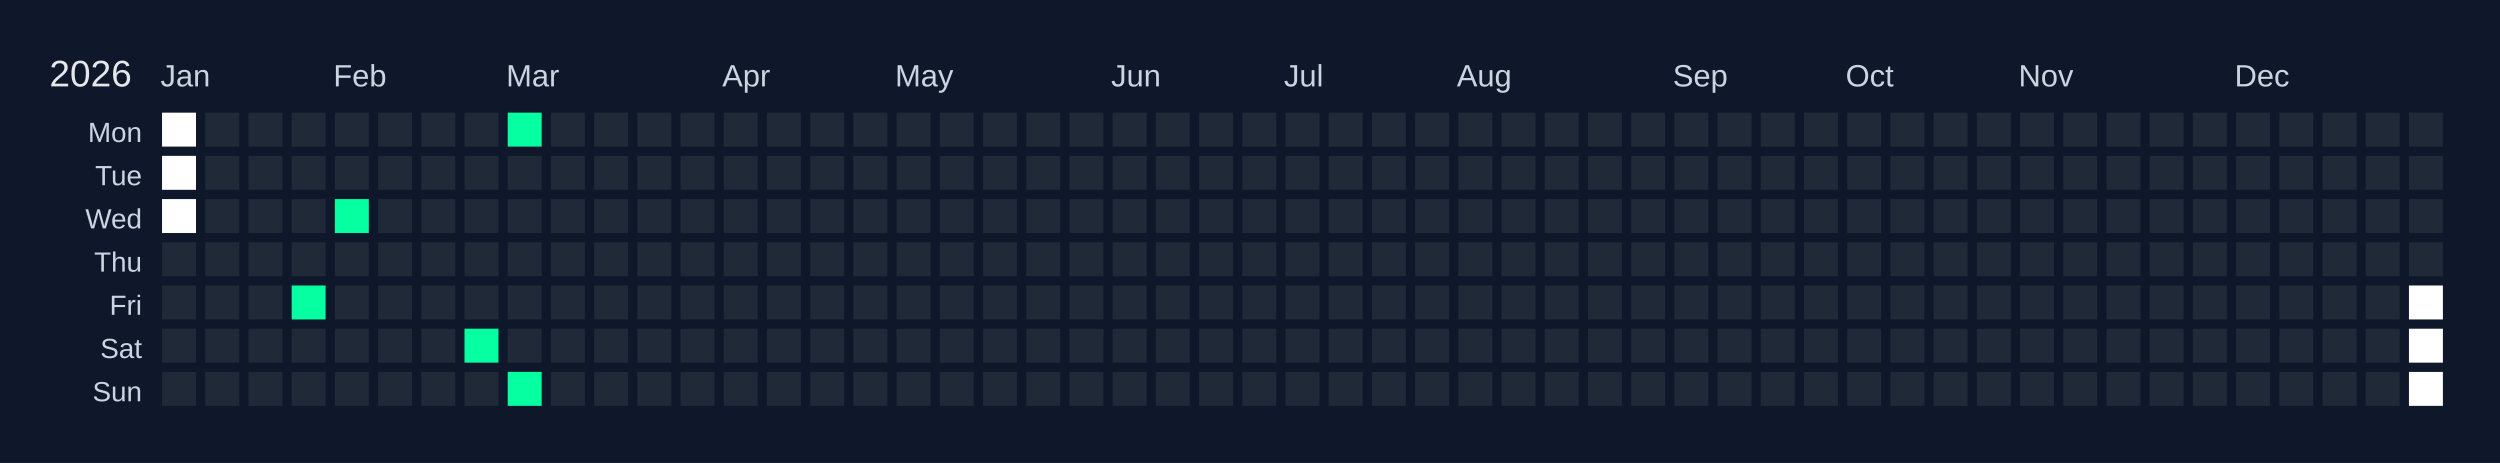
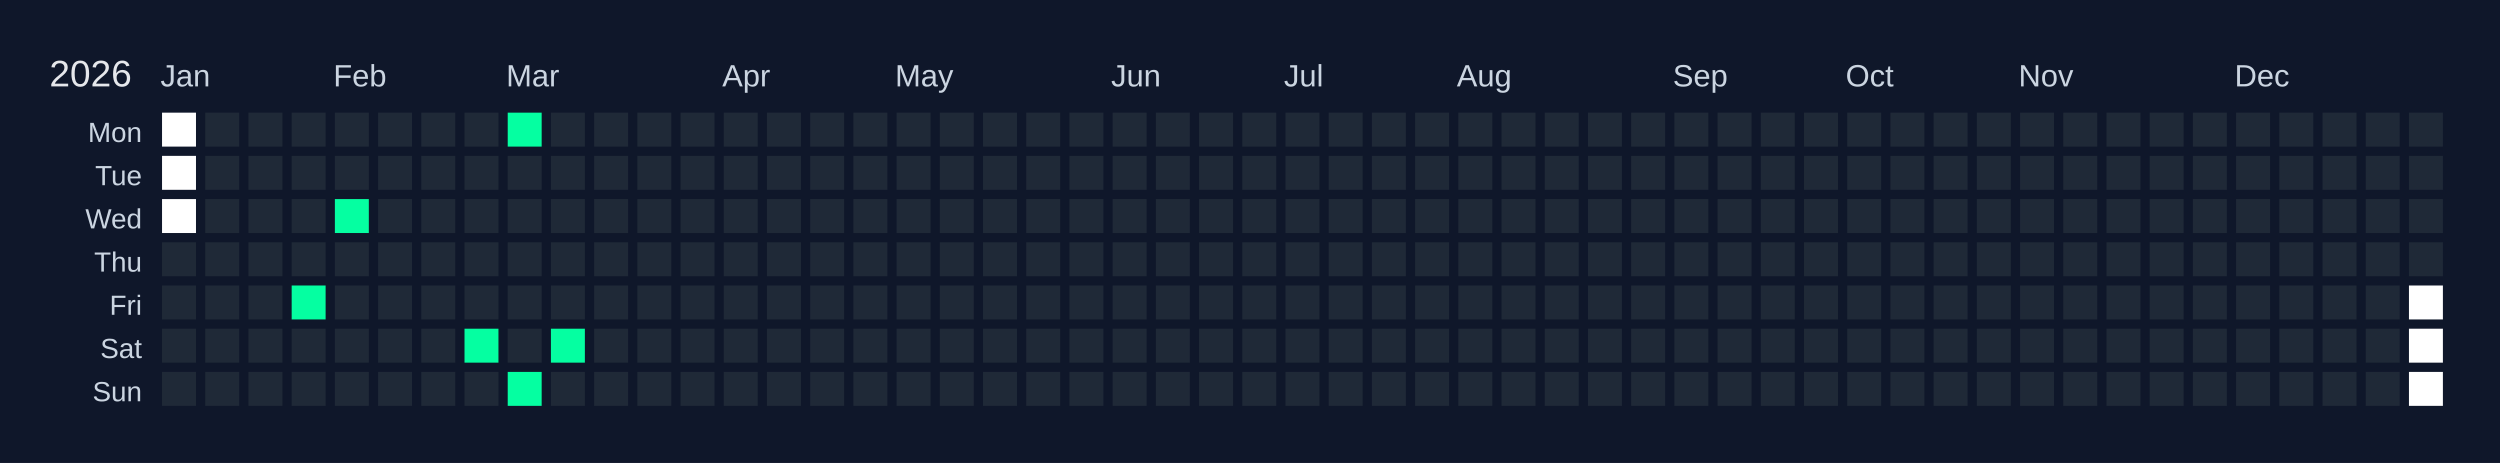
<svg xmlns="http://www.w3.org/2000/svg" width="810" height="150" viewBox="0 0 810 150">
  <rect width="810" height="150" fill="#0f172a" />
  <text x="16" y="28" font-size="12" fill="#e5e7eb" font-family="Arial, sans-serif">2026</text>
  <text x="52" y="28" font-size="10" fill="#cbd5e1" font-family="Arial, sans-serif">Jan</text>
  <text x="108" y="28" font-size="10" fill="#cbd5e1" font-family="Arial, sans-serif">Feb</text>
  <text x="164" y="28" font-size="10" fill="#cbd5e1" font-family="Arial, sans-serif">Mar</text>
  <text x="234" y="28" font-size="10" fill="#cbd5e1" font-family="Arial, sans-serif">Apr</text>
  <text x="290" y="28" font-size="10" fill="#cbd5e1" font-family="Arial, sans-serif">May</text>
  <text x="360" y="28" font-size="10" fill="#cbd5e1" font-family="Arial, sans-serif">Jun</text>
  <text x="416" y="28" font-size="10" fill="#cbd5e1" font-family="Arial, sans-serif">Jul</text>
  <text x="472" y="28" font-size="10" fill="#cbd5e1" font-family="Arial, sans-serif">Aug</text>
  <text x="542" y="28" font-size="10" fill="#cbd5e1" font-family="Arial, sans-serif">Sep</text>
  <text x="598" y="28" font-size="10" fill="#cbd5e1" font-family="Arial, sans-serif">Oct</text>
  <text x="654" y="28" font-size="10" fill="#cbd5e1" font-family="Arial, sans-serif">Nov</text>
  <text x="724" y="28" font-size="10" fill="#cbd5e1" font-family="Arial, sans-serif">Dec</text>
  <text x="46" y="46" font-size="9" fill="#cbd5e1" font-family="Arial, sans-serif" text-anchor="end">Mon</text>
  <text x="46" y="60" font-size="9" fill="#cbd5e1" font-family="Arial, sans-serif" text-anchor="end">Tue</text>
  <text x="46" y="74" font-size="9" fill="#cbd5e1" font-family="Arial, sans-serif" text-anchor="end">Wed</text>
  <text x="46" y="88" font-size="9" fill="#cbd5e1" font-family="Arial, sans-serif" text-anchor="end">Thu</text>
  <text x="46" y="102" font-size="9" fill="#cbd5e1" font-family="Arial, sans-serif" text-anchor="end">Fri</text>
  <text x="46" y="116" font-size="9" fill="#cbd5e1" font-family="Arial, sans-serif" text-anchor="end">Sat</text>
  <text x="46" y="130" font-size="9" fill="#cbd5e1" font-family="Arial, sans-serif" text-anchor="end">Sun</text>
  <g transform="translate(52,36)">
    <rect x="0" y="0" width="12" height="12" fill="#ffffff" stroke="#0f172a" stroke-width="1" />
    <rect x="0" y="14" width="12" height="12" fill="#ffffff" stroke="#0f172a" stroke-width="1" />
    <rect x="0" y="28" width="12" height="12" fill="#ffffff" stroke="#0f172a" stroke-width="1" />
    <rect x="0" y="42" width="12" height="12" fill="#1f2937" stroke="#0f172a" stroke-width="1" data-date="2026-01-01" />
    <rect x="0" y="56" width="12" height="12" fill="#1f2937" stroke="#0f172a" stroke-width="1" data-date="2026-01-02" />
    <rect x="0" y="70" width="12" height="12" fill="#1f2937" stroke="#0f172a" stroke-width="1" data-date="2026-01-03" />
    <rect x="0" y="84" width="12" height="12" fill="#1f2937" stroke="#0f172a" stroke-width="1" data-date="2026-01-04" />
    <rect x="14" y="0" width="12" height="12" fill="#1f2937" stroke="#0f172a" stroke-width="1" data-date="2026-01-05" />
    <rect x="14" y="14" width="12" height="12" fill="#1f2937" stroke="#0f172a" stroke-width="1" data-date="2026-01-06" />
    <rect x="14" y="28" width="12" height="12" fill="#1f2937" stroke="#0f172a" stroke-width="1" data-date="2026-01-07" />
    <rect x="14" y="42" width="12" height="12" fill="#1f2937" stroke="#0f172a" stroke-width="1" data-date="2026-01-08" />
    <rect x="14" y="56" width="12" height="12" fill="#1f2937" stroke="#0f172a" stroke-width="1" data-date="2026-01-09" />
    <rect x="14" y="70" width="12" height="12" fill="#1f2937" stroke="#0f172a" stroke-width="1" data-date="2026-01-10" />
    <rect x="14" y="84" width="12" height="12" fill="#1f2937" stroke="#0f172a" stroke-width="1" data-date="2026-01-11" />
    <rect x="28" y="0" width="12" height="12" fill="#1f2937" stroke="#0f172a" stroke-width="1" data-date="2026-01-12" />
    <rect x="28" y="14" width="12" height="12" fill="#1f2937" stroke="#0f172a" stroke-width="1" data-date="2026-01-13" />
    <rect x="28" y="28" width="12" height="12" fill="#1f2937" stroke="#0f172a" stroke-width="1" data-date="2026-01-14" />
    <rect x="28" y="42" width="12" height="12" fill="#1f2937" stroke="#0f172a" stroke-width="1" data-date="2026-01-15" />
    <rect x="28" y="56" width="12" height="12" fill="#1f2937" stroke="#0f172a" stroke-width="1" data-date="2026-01-16" />
    <rect x="28" y="70" width="12" height="12" fill="#1f2937" stroke="#0f172a" stroke-width="1" data-date="2026-01-17" />
    <rect x="28" y="84" width="12" height="12" fill="#1f2937" stroke="#0f172a" stroke-width="1" data-date="2026-01-18" />
    <rect x="42" y="0" width="12" height="12" fill="#1f2937" stroke="#0f172a" stroke-width="1" data-date="2026-01-19" />
    <rect x="42" y="14" width="12" height="12" fill="#1f2937" stroke="#0f172a" stroke-width="1" data-date="2026-01-20" />
    <rect x="42" y="28" width="12" height="12" fill="#1f2937" stroke="#0f172a" stroke-width="1" data-date="2026-01-21" />
    <rect x="42" y="42" width="12" height="12" fill="#1f2937" stroke="#0f172a" stroke-width="1" data-date="2026-01-22" />
    <rect x="42" y="56" width="12" height="12" fill="#05ffa1" stroke="#0f172a" stroke-width="1" data-date="2026-01-23" />
    <rect x="42" y="70" width="12" height="12" fill="#1f2937" stroke="#0f172a" stroke-width="1" data-date="2026-01-24" />
    <rect x="42" y="84" width="12" height="12" fill="#1f2937" stroke="#0f172a" stroke-width="1" data-date="2026-01-25" />
    <rect x="56" y="0" width="12" height="12" fill="#1f2937" stroke="#0f172a" stroke-width="1" data-date="2026-01-26" />
    <rect x="56" y="14" width="12" height="12" fill="#1f2937" stroke="#0f172a" stroke-width="1" data-date="2026-01-27" />
    <rect x="56" y="28" width="12" height="12" fill="#05ffa1" stroke="#0f172a" stroke-width="1" data-date="2026-01-28" />
    <rect x="56" y="42" width="12" height="12" fill="#1f2937" stroke="#0f172a" stroke-width="1" data-date="2026-01-29" />
    <rect x="56" y="56" width="12" height="12" fill="#1f2937" stroke="#0f172a" stroke-width="1" data-date="2026-01-30" />
    <rect x="56" y="70" width="12" height="12" fill="#1f2937" stroke="#0f172a" stroke-width="1" data-date="2026-01-31" />
    <rect x="56" y="84" width="12" height="12" fill="#1f2937" stroke="#0f172a" stroke-width="1" data-date="2026-02-01" />
    <rect x="70" y="0" width="12" height="12" fill="#1f2937" stroke="#0f172a" stroke-width="1" data-date="2026-02-02" />
    <rect x="70" y="14" width="12" height="12" fill="#1f2937" stroke="#0f172a" stroke-width="1" data-date="2026-02-03" />
    <rect x="70" y="28" width="12" height="12" fill="#1f2937" stroke="#0f172a" stroke-width="1" data-date="2026-02-04" />
    <rect x="70" y="42" width="12" height="12" fill="#1f2937" stroke="#0f172a" stroke-width="1" data-date="2026-02-05" />
    <rect x="70" y="56" width="12" height="12" fill="#1f2937" stroke="#0f172a" stroke-width="1" data-date="2026-02-06" />
    <rect x="70" y="70" width="12" height="12" fill="#1f2937" stroke="#0f172a" stroke-width="1" data-date="2026-02-07" />
    <rect x="70" y="84" width="12" height="12" fill="#1f2937" stroke="#0f172a" stroke-width="1" data-date="2026-02-08" />
    <rect x="84" y="0" width="12" height="12" fill="#1f2937" stroke="#0f172a" stroke-width="1" data-date="2026-02-09" />
    <rect x="84" y="14" width="12" height="12" fill="#1f2937" stroke="#0f172a" stroke-width="1" data-date="2026-02-10" />
    <rect x="84" y="28" width="12" height="12" fill="#1f2937" stroke="#0f172a" stroke-width="1" data-date="2026-02-11" />
    <rect x="84" y="42" width="12" height="12" fill="#1f2937" stroke="#0f172a" stroke-width="1" data-date="2026-02-12" />
    <rect x="84" y="56" width="12" height="12" fill="#1f2937" stroke="#0f172a" stroke-width="1" data-date="2026-02-13" />
    <rect x="84" y="70" width="12" height="12" fill="#1f2937" stroke="#0f172a" stroke-width="1" data-date="2026-02-14" />
    <rect x="84" y="84" width="12" height="12" fill="#1f2937" stroke="#0f172a" stroke-width="1" data-date="2026-02-15" />
    <rect x="98" y="0" width="12" height="12" fill="#1f2937" stroke="#0f172a" stroke-width="1" data-date="2026-02-16" />
    <rect x="98" y="14" width="12" height="12" fill="#1f2937" stroke="#0f172a" stroke-width="1" data-date="2026-02-17" />
    <rect x="98" y="28" width="12" height="12" fill="#1f2937" stroke="#0f172a" stroke-width="1" data-date="2026-02-18" />
    <rect x="98" y="42" width="12" height="12" fill="#1f2937" stroke="#0f172a" stroke-width="1" data-date="2026-02-19" />
    <rect x="98" y="56" width="12" height="12" fill="#1f2937" stroke="#0f172a" stroke-width="1" data-date="2026-02-20" />
    <rect x="98" y="70" width="12" height="12" fill="#05ffa1" stroke="#0f172a" stroke-width="1" data-date="2026-02-21" />
    <rect x="98" y="84" width="12" height="12" fill="#1f2937" stroke="#0f172a" stroke-width="1" data-date="2026-02-22" />
    <rect x="112" y="0" width="12" height="12" fill="#05ffa1" stroke="#0f172a" stroke-width="1" data-date="2026-02-23" />
    <rect x="112" y="14" width="12" height="12" fill="#1f2937" stroke="#0f172a" stroke-width="1" data-date="2026-02-24" />
    <rect x="112" y="28" width="12" height="12" fill="#1f2937" stroke="#0f172a" stroke-width="1" data-date="2026-02-25" />
    <rect x="112" y="42" width="12" height="12" fill="#1f2937" stroke="#0f172a" stroke-width="1" data-date="2026-02-26" />
    <rect x="112" y="56" width="12" height="12" fill="#1f2937" stroke="#0f172a" stroke-width="1" data-date="2026-02-27" />
    <rect x="112" y="70" width="12" height="12" fill="#1f2937" stroke="#0f172a" stroke-width="1" data-date="2026-02-28" />
    <rect x="112" y="84" width="12" height="12" fill="#05ffa1" stroke="#0f172a" stroke-width="1" data-date="2026-03-01" />
    <rect x="126" y="0" width="12" height="12" fill="#1f2937" stroke="#0f172a" stroke-width="1" data-date="2026-03-02" />
    <rect x="126" y="14" width="12" height="12" fill="#1f2937" stroke="#0f172a" stroke-width="1" data-date="2026-03-03" />
    <rect x="126" y="28" width="12" height="12" fill="#1f2937" stroke="#0f172a" stroke-width="1" data-date="2026-03-04" />
    <rect x="126" y="42" width="12" height="12" fill="#1f2937" stroke="#0f172a" stroke-width="1" data-date="2026-03-05" />
    <rect x="126" y="56" width="12" height="12" fill="#1f2937" stroke="#0f172a" stroke-width="1" data-date="2026-03-06" />
-     <rect x="126" y="70" width="12" height="12" fill="#1f2937" stroke="#0f172a" stroke-width="1" data-date="2026-03-07" />
+     <rect x="126" y="70" width="12" height="12" fill="#05ffa1" stroke="#0f172a" stroke-width="1" data-date="2026-03-07" />
    <rect x="126" y="84" width="12" height="12" fill="#1f2937" stroke="#0f172a" stroke-width="1" data-date="2026-03-08" />
    <rect x="140" y="0" width="12" height="12" fill="#1f2937" stroke="#0f172a" stroke-width="1" data-date="2026-03-09" />
    <rect x="140" y="14" width="12" height="12" fill="#1f2937" stroke="#0f172a" stroke-width="1" data-date="2026-03-10" />
    <rect x="140" y="28" width="12" height="12" fill="#1f2937" stroke="#0f172a" stroke-width="1" data-date="2026-03-11" />
    <rect x="140" y="42" width="12" height="12" fill="#1f2937" stroke="#0f172a" stroke-width="1" data-date="2026-03-12" />
    <rect x="140" y="56" width="12" height="12" fill="#1f2937" stroke="#0f172a" stroke-width="1" data-date="2026-03-13" />
    <rect x="140" y="70" width="12" height="12" fill="#1f2937" stroke="#0f172a" stroke-width="1" data-date="2026-03-14" />
    <rect x="140" y="84" width="12" height="12" fill="#1f2937" stroke="#0f172a" stroke-width="1" data-date="2026-03-15" />
    <rect x="154" y="0" width="12" height="12" fill="#1f2937" stroke="#0f172a" stroke-width="1" data-date="2026-03-16" />
    <rect x="154" y="14" width="12" height="12" fill="#1f2937" stroke="#0f172a" stroke-width="1" data-date="2026-03-17" />
    <rect x="154" y="28" width="12" height="12" fill="#1f2937" stroke="#0f172a" stroke-width="1" data-date="2026-03-18" />
    <rect x="154" y="42" width="12" height="12" fill="#1f2937" stroke="#0f172a" stroke-width="1" data-date="2026-03-19" />
    <rect x="154" y="56" width="12" height="12" fill="#1f2937" stroke="#0f172a" stroke-width="1" data-date="2026-03-20" />
    <rect x="154" y="70" width="12" height="12" fill="#1f2937" stroke="#0f172a" stroke-width="1" data-date="2026-03-21" />
    <rect x="154" y="84" width="12" height="12" fill="#1f2937" stroke="#0f172a" stroke-width="1" data-date="2026-03-22" />
    <rect x="168" y="0" width="12" height="12" fill="#1f2937" stroke="#0f172a" stroke-width="1" data-date="2026-03-23" />
    <rect x="168" y="14" width="12" height="12" fill="#1f2937" stroke="#0f172a" stroke-width="1" data-date="2026-03-24" />
    <rect x="168" y="28" width="12" height="12" fill="#1f2937" stroke="#0f172a" stroke-width="1" data-date="2026-03-25" />
    <rect x="168" y="42" width="12" height="12" fill="#1f2937" stroke="#0f172a" stroke-width="1" data-date="2026-03-26" />
    <rect x="168" y="56" width="12" height="12" fill="#1f2937" stroke="#0f172a" stroke-width="1" data-date="2026-03-27" />
    <rect x="168" y="70" width="12" height="12" fill="#1f2937" stroke="#0f172a" stroke-width="1" data-date="2026-03-28" />
    <rect x="168" y="84" width="12" height="12" fill="#1f2937" stroke="#0f172a" stroke-width="1" data-date="2026-03-29" />
    <rect x="182" y="0" width="12" height="12" fill="#1f2937" stroke="#0f172a" stroke-width="1" data-date="2026-03-30" />
    <rect x="182" y="14" width="12" height="12" fill="#1f2937" stroke="#0f172a" stroke-width="1" data-date="2026-03-31" />
    <rect x="182" y="28" width="12" height="12" fill="#1f2937" stroke="#0f172a" stroke-width="1" data-date="2026-04-01" />
    <rect x="182" y="42" width="12" height="12" fill="#1f2937" stroke="#0f172a" stroke-width="1" data-date="2026-04-02" />
    <rect x="182" y="56" width="12" height="12" fill="#1f2937" stroke="#0f172a" stroke-width="1" data-date="2026-04-03" />
    <rect x="182" y="70" width="12" height="12" fill="#1f2937" stroke="#0f172a" stroke-width="1" data-date="2026-04-04" />
    <rect x="182" y="84" width="12" height="12" fill="#1f2937" stroke="#0f172a" stroke-width="1" data-date="2026-04-05" />
    <rect x="196" y="0" width="12" height="12" fill="#1f2937" stroke="#0f172a" stroke-width="1" data-date="2026-04-06" />
    <rect x="196" y="14" width="12" height="12" fill="#1f2937" stroke="#0f172a" stroke-width="1" data-date="2026-04-07" />
    <rect x="196" y="28" width="12" height="12" fill="#1f2937" stroke="#0f172a" stroke-width="1" data-date="2026-04-08" />
    <rect x="196" y="42" width="12" height="12" fill="#1f2937" stroke="#0f172a" stroke-width="1" data-date="2026-04-09" />
    <rect x="196" y="56" width="12" height="12" fill="#1f2937" stroke="#0f172a" stroke-width="1" data-date="2026-04-10" />
    <rect x="196" y="70" width="12" height="12" fill="#1f2937" stroke="#0f172a" stroke-width="1" data-date="2026-04-11" />
    <rect x="196" y="84" width="12" height="12" fill="#1f2937" stroke="#0f172a" stroke-width="1" data-date="2026-04-12" />
    <rect x="210" y="0" width="12" height="12" fill="#1f2937" stroke="#0f172a" stroke-width="1" data-date="2026-04-13" />
    <rect x="210" y="14" width="12" height="12" fill="#1f2937" stroke="#0f172a" stroke-width="1" data-date="2026-04-14" />
    <rect x="210" y="28" width="12" height="12" fill="#1f2937" stroke="#0f172a" stroke-width="1" data-date="2026-04-15" />
    <rect x="210" y="42" width="12" height="12" fill="#1f2937" stroke="#0f172a" stroke-width="1" data-date="2026-04-16" />
    <rect x="210" y="56" width="12" height="12" fill="#1f2937" stroke="#0f172a" stroke-width="1" data-date="2026-04-17" />
    <rect x="210" y="70" width="12" height="12" fill="#1f2937" stroke="#0f172a" stroke-width="1" data-date="2026-04-18" />
    <rect x="210" y="84" width="12" height="12" fill="#1f2937" stroke="#0f172a" stroke-width="1" data-date="2026-04-19" />
    <rect x="224" y="0" width="12" height="12" fill="#1f2937" stroke="#0f172a" stroke-width="1" data-date="2026-04-20" />
    <rect x="224" y="14" width="12" height="12" fill="#1f2937" stroke="#0f172a" stroke-width="1" data-date="2026-04-21" />
    <rect x="224" y="28" width="12" height="12" fill="#1f2937" stroke="#0f172a" stroke-width="1" data-date="2026-04-22" />
    <rect x="224" y="42" width="12" height="12" fill="#1f2937" stroke="#0f172a" stroke-width="1" data-date="2026-04-23" />
    <rect x="224" y="56" width="12" height="12" fill="#1f2937" stroke="#0f172a" stroke-width="1" data-date="2026-04-24" />
    <rect x="224" y="70" width="12" height="12" fill="#1f2937" stroke="#0f172a" stroke-width="1" data-date="2026-04-25" />
    <rect x="224" y="84" width="12" height="12" fill="#1f2937" stroke="#0f172a" stroke-width="1" data-date="2026-04-26" />
    <rect x="238" y="0" width="12" height="12" fill="#1f2937" stroke="#0f172a" stroke-width="1" data-date="2026-04-27" />
    <rect x="238" y="14" width="12" height="12" fill="#1f2937" stroke="#0f172a" stroke-width="1" data-date="2026-04-28" />
    <rect x="238" y="28" width="12" height="12" fill="#1f2937" stroke="#0f172a" stroke-width="1" data-date="2026-04-29" />
    <rect x="238" y="42" width="12" height="12" fill="#1f2937" stroke="#0f172a" stroke-width="1" data-date="2026-04-30" />
    <rect x="238" y="56" width="12" height="12" fill="#1f2937" stroke="#0f172a" stroke-width="1" data-date="2026-05-01" />
    <rect x="238" y="70" width="12" height="12" fill="#1f2937" stroke="#0f172a" stroke-width="1" data-date="2026-05-02" />
    <rect x="238" y="84" width="12" height="12" fill="#1f2937" stroke="#0f172a" stroke-width="1" data-date="2026-05-03" />
    <rect x="252" y="0" width="12" height="12" fill="#1f2937" stroke="#0f172a" stroke-width="1" data-date="2026-05-04" />
    <rect x="252" y="14" width="12" height="12" fill="#1f2937" stroke="#0f172a" stroke-width="1" data-date="2026-05-05" />
    <rect x="252" y="28" width="12" height="12" fill="#1f2937" stroke="#0f172a" stroke-width="1" data-date="2026-05-06" />
    <rect x="252" y="42" width="12" height="12" fill="#1f2937" stroke="#0f172a" stroke-width="1" data-date="2026-05-07" />
    <rect x="252" y="56" width="12" height="12" fill="#1f2937" stroke="#0f172a" stroke-width="1" data-date="2026-05-08" />
    <rect x="252" y="70" width="12" height="12" fill="#1f2937" stroke="#0f172a" stroke-width="1" data-date="2026-05-09" />
    <rect x="252" y="84" width="12" height="12" fill="#1f2937" stroke="#0f172a" stroke-width="1" data-date="2026-05-10" />
    <rect x="266" y="0" width="12" height="12" fill="#1f2937" stroke="#0f172a" stroke-width="1" data-date="2026-05-11" />
    <rect x="266" y="14" width="12" height="12" fill="#1f2937" stroke="#0f172a" stroke-width="1" data-date="2026-05-12" />
    <rect x="266" y="28" width="12" height="12" fill="#1f2937" stroke="#0f172a" stroke-width="1" data-date="2026-05-13" />
    <rect x="266" y="42" width="12" height="12" fill="#1f2937" stroke="#0f172a" stroke-width="1" data-date="2026-05-14" />
    <rect x="266" y="56" width="12" height="12" fill="#1f2937" stroke="#0f172a" stroke-width="1" data-date="2026-05-15" />
    <rect x="266" y="70" width="12" height="12" fill="#1f2937" stroke="#0f172a" stroke-width="1" data-date="2026-05-16" />
    <rect x="266" y="84" width="12" height="12" fill="#1f2937" stroke="#0f172a" stroke-width="1" data-date="2026-05-17" />
    <rect x="280" y="0" width="12" height="12" fill="#1f2937" stroke="#0f172a" stroke-width="1" data-date="2026-05-18" />
    <rect x="280" y="14" width="12" height="12" fill="#1f2937" stroke="#0f172a" stroke-width="1" data-date="2026-05-19" />
    <rect x="280" y="28" width="12" height="12" fill="#1f2937" stroke="#0f172a" stroke-width="1" data-date="2026-05-20" />
    <rect x="280" y="42" width="12" height="12" fill="#1f2937" stroke="#0f172a" stroke-width="1" data-date="2026-05-21" />
    <rect x="280" y="56" width="12" height="12" fill="#1f2937" stroke="#0f172a" stroke-width="1" data-date="2026-05-22" />
    <rect x="280" y="70" width="12" height="12" fill="#1f2937" stroke="#0f172a" stroke-width="1" data-date="2026-05-23" />
    <rect x="280" y="84" width="12" height="12" fill="#1f2937" stroke="#0f172a" stroke-width="1" data-date="2026-05-24" />
    <rect x="294" y="0" width="12" height="12" fill="#1f2937" stroke="#0f172a" stroke-width="1" data-date="2026-05-25" />
    <rect x="294" y="14" width="12" height="12" fill="#1f2937" stroke="#0f172a" stroke-width="1" data-date="2026-05-26" />
    <rect x="294" y="28" width="12" height="12" fill="#1f2937" stroke="#0f172a" stroke-width="1" data-date="2026-05-27" />
    <rect x="294" y="42" width="12" height="12" fill="#1f2937" stroke="#0f172a" stroke-width="1" data-date="2026-05-28" />
    <rect x="294" y="56" width="12" height="12" fill="#1f2937" stroke="#0f172a" stroke-width="1" data-date="2026-05-29" />
    <rect x="294" y="70" width="12" height="12" fill="#1f2937" stroke="#0f172a" stroke-width="1" data-date="2026-05-30" />
    <rect x="294" y="84" width="12" height="12" fill="#1f2937" stroke="#0f172a" stroke-width="1" data-date="2026-05-31" />
    <rect x="308" y="0" width="12" height="12" fill="#1f2937" stroke="#0f172a" stroke-width="1" data-date="2026-06-01" />
    <rect x="308" y="14" width="12" height="12" fill="#1f2937" stroke="#0f172a" stroke-width="1" data-date="2026-06-02" />
    <rect x="308" y="28" width="12" height="12" fill="#1f2937" stroke="#0f172a" stroke-width="1" data-date="2026-06-03" />
    <rect x="308" y="42" width="12" height="12" fill="#1f2937" stroke="#0f172a" stroke-width="1" data-date="2026-06-04" />
    <rect x="308" y="56" width="12" height="12" fill="#1f2937" stroke="#0f172a" stroke-width="1" data-date="2026-06-05" />
    <rect x="308" y="70" width="12" height="12" fill="#1f2937" stroke="#0f172a" stroke-width="1" data-date="2026-06-06" />
    <rect x="308" y="84" width="12" height="12" fill="#1f2937" stroke="#0f172a" stroke-width="1" data-date="2026-06-07" />
    <rect x="322" y="0" width="12" height="12" fill="#1f2937" stroke="#0f172a" stroke-width="1" data-date="2026-06-08" />
    <rect x="322" y="14" width="12" height="12" fill="#1f2937" stroke="#0f172a" stroke-width="1" data-date="2026-06-09" />
    <rect x="322" y="28" width="12" height="12" fill="#1f2937" stroke="#0f172a" stroke-width="1" data-date="2026-06-10" />
    <rect x="322" y="42" width="12" height="12" fill="#1f2937" stroke="#0f172a" stroke-width="1" data-date="2026-06-11" />
    <rect x="322" y="56" width="12" height="12" fill="#1f2937" stroke="#0f172a" stroke-width="1" data-date="2026-06-12" />
    <rect x="322" y="70" width="12" height="12" fill="#1f2937" stroke="#0f172a" stroke-width="1" data-date="2026-06-13" />
    <rect x="322" y="84" width="12" height="12" fill="#1f2937" stroke="#0f172a" stroke-width="1" data-date="2026-06-14" />
    <rect x="336" y="0" width="12" height="12" fill="#1f2937" stroke="#0f172a" stroke-width="1" data-date="2026-06-15" />
    <rect x="336" y="14" width="12" height="12" fill="#1f2937" stroke="#0f172a" stroke-width="1" data-date="2026-06-16" />
    <rect x="336" y="28" width="12" height="12" fill="#1f2937" stroke="#0f172a" stroke-width="1" data-date="2026-06-17" />
    <rect x="336" y="42" width="12" height="12" fill="#1f2937" stroke="#0f172a" stroke-width="1" data-date="2026-06-18" />
    <rect x="336" y="56" width="12" height="12" fill="#1f2937" stroke="#0f172a" stroke-width="1" data-date="2026-06-19" />
    <rect x="336" y="70" width="12" height="12" fill="#1f2937" stroke="#0f172a" stroke-width="1" data-date="2026-06-20" />
    <rect x="336" y="84" width="12" height="12" fill="#1f2937" stroke="#0f172a" stroke-width="1" data-date="2026-06-21" />
    <rect x="350" y="0" width="12" height="12" fill="#1f2937" stroke="#0f172a" stroke-width="1" data-date="2026-06-22" />
    <rect x="350" y="14" width="12" height="12" fill="#1f2937" stroke="#0f172a" stroke-width="1" data-date="2026-06-23" />
    <rect x="350" y="28" width="12" height="12" fill="#1f2937" stroke="#0f172a" stroke-width="1" data-date="2026-06-24" />
    <rect x="350" y="42" width="12" height="12" fill="#1f2937" stroke="#0f172a" stroke-width="1" data-date="2026-06-25" />
    <rect x="350" y="56" width="12" height="12" fill="#1f2937" stroke="#0f172a" stroke-width="1" data-date="2026-06-26" />
    <rect x="350" y="70" width="12" height="12" fill="#1f2937" stroke="#0f172a" stroke-width="1" data-date="2026-06-27" />
    <rect x="350" y="84" width="12" height="12" fill="#1f2937" stroke="#0f172a" stroke-width="1" data-date="2026-06-28" />
    <rect x="364" y="0" width="12" height="12" fill="#1f2937" stroke="#0f172a" stroke-width="1" data-date="2026-06-29" />
    <rect x="364" y="14" width="12" height="12" fill="#1f2937" stroke="#0f172a" stroke-width="1" data-date="2026-06-30" />
    <rect x="364" y="28" width="12" height="12" fill="#1f2937" stroke="#0f172a" stroke-width="1" data-date="2026-07-01" />
    <rect x="364" y="42" width="12" height="12" fill="#1f2937" stroke="#0f172a" stroke-width="1" data-date="2026-07-02" />
    <rect x="364" y="56" width="12" height="12" fill="#1f2937" stroke="#0f172a" stroke-width="1" data-date="2026-07-03" />
    <rect x="364" y="70" width="12" height="12" fill="#1f2937" stroke="#0f172a" stroke-width="1" data-date="2026-07-04" />
    <rect x="364" y="84" width="12" height="12" fill="#1f2937" stroke="#0f172a" stroke-width="1" data-date="2026-07-05" />
    <rect x="378" y="0" width="12" height="12" fill="#1f2937" stroke="#0f172a" stroke-width="1" data-date="2026-07-06" />
    <rect x="378" y="14" width="12" height="12" fill="#1f2937" stroke="#0f172a" stroke-width="1" data-date="2026-07-07" />
    <rect x="378" y="28" width="12" height="12" fill="#1f2937" stroke="#0f172a" stroke-width="1" data-date="2026-07-08" />
    <rect x="378" y="42" width="12" height="12" fill="#1f2937" stroke="#0f172a" stroke-width="1" data-date="2026-07-09" />
    <rect x="378" y="56" width="12" height="12" fill="#1f2937" stroke="#0f172a" stroke-width="1" data-date="2026-07-10" />
    <rect x="378" y="70" width="12" height="12" fill="#1f2937" stroke="#0f172a" stroke-width="1" data-date="2026-07-11" />
    <rect x="378" y="84" width="12" height="12" fill="#1f2937" stroke="#0f172a" stroke-width="1" data-date="2026-07-12" />
    <rect x="392" y="0" width="12" height="12" fill="#1f2937" stroke="#0f172a" stroke-width="1" data-date="2026-07-13" />
    <rect x="392" y="14" width="12" height="12" fill="#1f2937" stroke="#0f172a" stroke-width="1" data-date="2026-07-14" />
    <rect x="392" y="28" width="12" height="12" fill="#1f2937" stroke="#0f172a" stroke-width="1" data-date="2026-07-15" />
    <rect x="392" y="42" width="12" height="12" fill="#1f2937" stroke="#0f172a" stroke-width="1" data-date="2026-07-16" />
    <rect x="392" y="56" width="12" height="12" fill="#1f2937" stroke="#0f172a" stroke-width="1" data-date="2026-07-17" />
    <rect x="392" y="70" width="12" height="12" fill="#1f2937" stroke="#0f172a" stroke-width="1" data-date="2026-07-18" />
    <rect x="392" y="84" width="12" height="12" fill="#1f2937" stroke="#0f172a" stroke-width="1" data-date="2026-07-19" />
    <rect x="406" y="0" width="12" height="12" fill="#1f2937" stroke="#0f172a" stroke-width="1" data-date="2026-07-20" />
    <rect x="406" y="14" width="12" height="12" fill="#1f2937" stroke="#0f172a" stroke-width="1" data-date="2026-07-21" />
    <rect x="406" y="28" width="12" height="12" fill="#1f2937" stroke="#0f172a" stroke-width="1" data-date="2026-07-22" />
    <rect x="406" y="42" width="12" height="12" fill="#1f2937" stroke="#0f172a" stroke-width="1" data-date="2026-07-23" />
    <rect x="406" y="56" width="12" height="12" fill="#1f2937" stroke="#0f172a" stroke-width="1" data-date="2026-07-24" />
    <rect x="406" y="70" width="12" height="12" fill="#1f2937" stroke="#0f172a" stroke-width="1" data-date="2026-07-25" />
    <rect x="406" y="84" width="12" height="12" fill="#1f2937" stroke="#0f172a" stroke-width="1" data-date="2026-07-26" />
    <rect x="420" y="0" width="12" height="12" fill="#1f2937" stroke="#0f172a" stroke-width="1" data-date="2026-07-27" />
    <rect x="420" y="14" width="12" height="12" fill="#1f2937" stroke="#0f172a" stroke-width="1" data-date="2026-07-28" />
    <rect x="420" y="28" width="12" height="12" fill="#1f2937" stroke="#0f172a" stroke-width="1" data-date="2026-07-29" />
    <rect x="420" y="42" width="12" height="12" fill="#1f2937" stroke="#0f172a" stroke-width="1" data-date="2026-07-30" />
    <rect x="420" y="56" width="12" height="12" fill="#1f2937" stroke="#0f172a" stroke-width="1" data-date="2026-07-31" />
    <rect x="420" y="70" width="12" height="12" fill="#1f2937" stroke="#0f172a" stroke-width="1" data-date="2026-08-01" />
    <rect x="420" y="84" width="12" height="12" fill="#1f2937" stroke="#0f172a" stroke-width="1" data-date="2026-08-02" />
    <rect x="434" y="0" width="12" height="12" fill="#1f2937" stroke="#0f172a" stroke-width="1" data-date="2026-08-03" />
    <rect x="434" y="14" width="12" height="12" fill="#1f2937" stroke="#0f172a" stroke-width="1" data-date="2026-08-04" />
    <rect x="434" y="28" width="12" height="12" fill="#1f2937" stroke="#0f172a" stroke-width="1" data-date="2026-08-05" />
    <rect x="434" y="42" width="12" height="12" fill="#1f2937" stroke="#0f172a" stroke-width="1" data-date="2026-08-06" />
    <rect x="434" y="56" width="12" height="12" fill="#1f2937" stroke="#0f172a" stroke-width="1" data-date="2026-08-07" />
    <rect x="434" y="70" width="12" height="12" fill="#1f2937" stroke="#0f172a" stroke-width="1" data-date="2026-08-08" />
    <rect x="434" y="84" width="12" height="12" fill="#1f2937" stroke="#0f172a" stroke-width="1" data-date="2026-08-09" />
    <rect x="448" y="0" width="12" height="12" fill="#1f2937" stroke="#0f172a" stroke-width="1" data-date="2026-08-10" />
    <rect x="448" y="14" width="12" height="12" fill="#1f2937" stroke="#0f172a" stroke-width="1" data-date="2026-08-11" />
    <rect x="448" y="28" width="12" height="12" fill="#1f2937" stroke="#0f172a" stroke-width="1" data-date="2026-08-12" />
    <rect x="448" y="42" width="12" height="12" fill="#1f2937" stroke="#0f172a" stroke-width="1" data-date="2026-08-13" />
    <rect x="448" y="56" width="12" height="12" fill="#1f2937" stroke="#0f172a" stroke-width="1" data-date="2026-08-14" />
    <rect x="448" y="70" width="12" height="12" fill="#1f2937" stroke="#0f172a" stroke-width="1" data-date="2026-08-15" />
    <rect x="448" y="84" width="12" height="12" fill="#1f2937" stroke="#0f172a" stroke-width="1" data-date="2026-08-16" />
    <rect x="462" y="0" width="12" height="12" fill="#1f2937" stroke="#0f172a" stroke-width="1" data-date="2026-08-17" />
    <rect x="462" y="14" width="12" height="12" fill="#1f2937" stroke="#0f172a" stroke-width="1" data-date="2026-08-18" />
    <rect x="462" y="28" width="12" height="12" fill="#1f2937" stroke="#0f172a" stroke-width="1" data-date="2026-08-19" />
    <rect x="462" y="42" width="12" height="12" fill="#1f2937" stroke="#0f172a" stroke-width="1" data-date="2026-08-20" />
    <rect x="462" y="56" width="12" height="12" fill="#1f2937" stroke="#0f172a" stroke-width="1" data-date="2026-08-21" />
    <rect x="462" y="70" width="12" height="12" fill="#1f2937" stroke="#0f172a" stroke-width="1" data-date="2026-08-22" />
    <rect x="462" y="84" width="12" height="12" fill="#1f2937" stroke="#0f172a" stroke-width="1" data-date="2026-08-23" />
    <rect x="476" y="0" width="12" height="12" fill="#1f2937" stroke="#0f172a" stroke-width="1" data-date="2026-08-24" />
    <rect x="476" y="14" width="12" height="12" fill="#1f2937" stroke="#0f172a" stroke-width="1" data-date="2026-08-25" />
    <rect x="476" y="28" width="12" height="12" fill="#1f2937" stroke="#0f172a" stroke-width="1" data-date="2026-08-26" />
    <rect x="476" y="42" width="12" height="12" fill="#1f2937" stroke="#0f172a" stroke-width="1" data-date="2026-08-27" />
    <rect x="476" y="56" width="12" height="12" fill="#1f2937" stroke="#0f172a" stroke-width="1" data-date="2026-08-28" />
    <rect x="476" y="70" width="12" height="12" fill="#1f2937" stroke="#0f172a" stroke-width="1" data-date="2026-08-29" />
    <rect x="476" y="84" width="12" height="12" fill="#1f2937" stroke="#0f172a" stroke-width="1" data-date="2026-08-30" />
    <rect x="490" y="0" width="12" height="12" fill="#1f2937" stroke="#0f172a" stroke-width="1" data-date="2026-08-31" />
    <rect x="490" y="14" width="12" height="12" fill="#1f2937" stroke="#0f172a" stroke-width="1" data-date="2026-09-01" />
    <rect x="490" y="28" width="12" height="12" fill="#1f2937" stroke="#0f172a" stroke-width="1" data-date="2026-09-02" />
    <rect x="490" y="42" width="12" height="12" fill="#1f2937" stroke="#0f172a" stroke-width="1" data-date="2026-09-03" />
    <rect x="490" y="56" width="12" height="12" fill="#1f2937" stroke="#0f172a" stroke-width="1" data-date="2026-09-04" />
    <rect x="490" y="70" width="12" height="12" fill="#1f2937" stroke="#0f172a" stroke-width="1" data-date="2026-09-05" />
    <rect x="490" y="84" width="12" height="12" fill="#1f2937" stroke="#0f172a" stroke-width="1" data-date="2026-09-06" />
    <rect x="504" y="0" width="12" height="12" fill="#1f2937" stroke="#0f172a" stroke-width="1" data-date="2026-09-07" />
    <rect x="504" y="14" width="12" height="12" fill="#1f2937" stroke="#0f172a" stroke-width="1" data-date="2026-09-08" />
    <rect x="504" y="28" width="12" height="12" fill="#1f2937" stroke="#0f172a" stroke-width="1" data-date="2026-09-09" />
    <rect x="504" y="42" width="12" height="12" fill="#1f2937" stroke="#0f172a" stroke-width="1" data-date="2026-09-10" />
    <rect x="504" y="56" width="12" height="12" fill="#1f2937" stroke="#0f172a" stroke-width="1" data-date="2026-09-11" />
    <rect x="504" y="70" width="12" height="12" fill="#1f2937" stroke="#0f172a" stroke-width="1" data-date="2026-09-12" />
    <rect x="504" y="84" width="12" height="12" fill="#1f2937" stroke="#0f172a" stroke-width="1" data-date="2026-09-13" />
    <rect x="518" y="0" width="12" height="12" fill="#1f2937" stroke="#0f172a" stroke-width="1" data-date="2026-09-14" />
    <rect x="518" y="14" width="12" height="12" fill="#1f2937" stroke="#0f172a" stroke-width="1" data-date="2026-09-15" />
    <rect x="518" y="28" width="12" height="12" fill="#1f2937" stroke="#0f172a" stroke-width="1" data-date="2026-09-16" />
    <rect x="518" y="42" width="12" height="12" fill="#1f2937" stroke="#0f172a" stroke-width="1" data-date="2026-09-17" />
    <rect x="518" y="56" width="12" height="12" fill="#1f2937" stroke="#0f172a" stroke-width="1" data-date="2026-09-18" />
    <rect x="518" y="70" width="12" height="12" fill="#1f2937" stroke="#0f172a" stroke-width="1" data-date="2026-09-19" />
    <rect x="518" y="84" width="12" height="12" fill="#1f2937" stroke="#0f172a" stroke-width="1" data-date="2026-09-20" />
    <rect x="532" y="0" width="12" height="12" fill="#1f2937" stroke="#0f172a" stroke-width="1" data-date="2026-09-21" />
    <rect x="532" y="14" width="12" height="12" fill="#1f2937" stroke="#0f172a" stroke-width="1" data-date="2026-09-22" />
    <rect x="532" y="28" width="12" height="12" fill="#1f2937" stroke="#0f172a" stroke-width="1" data-date="2026-09-23" />
    <rect x="532" y="42" width="12" height="12" fill="#1f2937" stroke="#0f172a" stroke-width="1" data-date="2026-09-24" />
    <rect x="532" y="56" width="12" height="12" fill="#1f2937" stroke="#0f172a" stroke-width="1" data-date="2026-09-25" />
    <rect x="532" y="70" width="12" height="12" fill="#1f2937" stroke="#0f172a" stroke-width="1" data-date="2026-09-26" />
    <rect x="532" y="84" width="12" height="12" fill="#1f2937" stroke="#0f172a" stroke-width="1" data-date="2026-09-27" />
    <rect x="546" y="0" width="12" height="12" fill="#1f2937" stroke="#0f172a" stroke-width="1" data-date="2026-09-28" />
    <rect x="546" y="14" width="12" height="12" fill="#1f2937" stroke="#0f172a" stroke-width="1" data-date="2026-09-29" />
    <rect x="546" y="28" width="12" height="12" fill="#1f2937" stroke="#0f172a" stroke-width="1" data-date="2026-09-30" />
    <rect x="546" y="42" width="12" height="12" fill="#1f2937" stroke="#0f172a" stroke-width="1" data-date="2026-10-01" />
    <rect x="546" y="56" width="12" height="12" fill="#1f2937" stroke="#0f172a" stroke-width="1" data-date="2026-10-02" />
    <rect x="546" y="70" width="12" height="12" fill="#1f2937" stroke="#0f172a" stroke-width="1" data-date="2026-10-03" />
    <rect x="546" y="84" width="12" height="12" fill="#1f2937" stroke="#0f172a" stroke-width="1" data-date="2026-10-04" />
    <rect x="560" y="0" width="12" height="12" fill="#1f2937" stroke="#0f172a" stroke-width="1" data-date="2026-10-05" />
    <rect x="560" y="14" width="12" height="12" fill="#1f2937" stroke="#0f172a" stroke-width="1" data-date="2026-10-06" />
    <rect x="560" y="28" width="12" height="12" fill="#1f2937" stroke="#0f172a" stroke-width="1" data-date="2026-10-07" />
    <rect x="560" y="42" width="12" height="12" fill="#1f2937" stroke="#0f172a" stroke-width="1" data-date="2026-10-08" />
    <rect x="560" y="56" width="12" height="12" fill="#1f2937" stroke="#0f172a" stroke-width="1" data-date="2026-10-09" />
    <rect x="560" y="70" width="12" height="12" fill="#1f2937" stroke="#0f172a" stroke-width="1" data-date="2026-10-10" />
    <rect x="560" y="84" width="12" height="12" fill="#1f2937" stroke="#0f172a" stroke-width="1" data-date="2026-10-11" />
    <rect x="574" y="0" width="12" height="12" fill="#1f2937" stroke="#0f172a" stroke-width="1" data-date="2026-10-12" />
    <rect x="574" y="14" width="12" height="12" fill="#1f2937" stroke="#0f172a" stroke-width="1" data-date="2026-10-13" />
    <rect x="574" y="28" width="12" height="12" fill="#1f2937" stroke="#0f172a" stroke-width="1" data-date="2026-10-14" />
    <rect x="574" y="42" width="12" height="12" fill="#1f2937" stroke="#0f172a" stroke-width="1" data-date="2026-10-15" />
    <rect x="574" y="56" width="12" height="12" fill="#1f2937" stroke="#0f172a" stroke-width="1" data-date="2026-10-16" />
    <rect x="574" y="70" width="12" height="12" fill="#1f2937" stroke="#0f172a" stroke-width="1" data-date="2026-10-17" />
    <rect x="574" y="84" width="12" height="12" fill="#1f2937" stroke="#0f172a" stroke-width="1" data-date="2026-10-18" />
    <rect x="588" y="0" width="12" height="12" fill="#1f2937" stroke="#0f172a" stroke-width="1" data-date="2026-10-19" />
    <rect x="588" y="14" width="12" height="12" fill="#1f2937" stroke="#0f172a" stroke-width="1" data-date="2026-10-20" />
    <rect x="588" y="28" width="12" height="12" fill="#1f2937" stroke="#0f172a" stroke-width="1" data-date="2026-10-21" />
    <rect x="588" y="42" width="12" height="12" fill="#1f2937" stroke="#0f172a" stroke-width="1" data-date="2026-10-22" />
    <rect x="588" y="56" width="12" height="12" fill="#1f2937" stroke="#0f172a" stroke-width="1" data-date="2026-10-23" />
    <rect x="588" y="70" width="12" height="12" fill="#1f2937" stroke="#0f172a" stroke-width="1" data-date="2026-10-24" />
    <rect x="588" y="84" width="12" height="12" fill="#1f2937" stroke="#0f172a" stroke-width="1" data-date="2026-10-25" />
    <rect x="602" y="0" width="12" height="12" fill="#1f2937" stroke="#0f172a" stroke-width="1" data-date="2026-10-26" />
    <rect x="602" y="14" width="12" height="12" fill="#1f2937" stroke="#0f172a" stroke-width="1" data-date="2026-10-27" />
    <rect x="602" y="28" width="12" height="12" fill="#1f2937" stroke="#0f172a" stroke-width="1" data-date="2026-10-28" />
    <rect x="602" y="42" width="12" height="12" fill="#1f2937" stroke="#0f172a" stroke-width="1" data-date="2026-10-29" />
    <rect x="602" y="56" width="12" height="12" fill="#1f2937" stroke="#0f172a" stroke-width="1" data-date="2026-10-30" />
    <rect x="602" y="70" width="12" height="12" fill="#1f2937" stroke="#0f172a" stroke-width="1" data-date="2026-10-31" />
    <rect x="602" y="84" width="12" height="12" fill="#1f2937" stroke="#0f172a" stroke-width="1" data-date="2026-11-01" />
    <rect x="616" y="0" width="12" height="12" fill="#1f2937" stroke="#0f172a" stroke-width="1" data-date="2026-11-02" />
    <rect x="616" y="14" width="12" height="12" fill="#1f2937" stroke="#0f172a" stroke-width="1" data-date="2026-11-03" />
    <rect x="616" y="28" width="12" height="12" fill="#1f2937" stroke="#0f172a" stroke-width="1" data-date="2026-11-04" />
    <rect x="616" y="42" width="12" height="12" fill="#1f2937" stroke="#0f172a" stroke-width="1" data-date="2026-11-05" />
    <rect x="616" y="56" width="12" height="12" fill="#1f2937" stroke="#0f172a" stroke-width="1" data-date="2026-11-06" />
    <rect x="616" y="70" width="12" height="12" fill="#1f2937" stroke="#0f172a" stroke-width="1" data-date="2026-11-07" />
    <rect x="616" y="84" width="12" height="12" fill="#1f2937" stroke="#0f172a" stroke-width="1" data-date="2026-11-08" />
    <rect x="630" y="0" width="12" height="12" fill="#1f2937" stroke="#0f172a" stroke-width="1" data-date="2026-11-09" />
    <rect x="630" y="14" width="12" height="12" fill="#1f2937" stroke="#0f172a" stroke-width="1" data-date="2026-11-10" />
    <rect x="630" y="28" width="12" height="12" fill="#1f2937" stroke="#0f172a" stroke-width="1" data-date="2026-11-11" />
    <rect x="630" y="42" width="12" height="12" fill="#1f2937" stroke="#0f172a" stroke-width="1" data-date="2026-11-12" />
    <rect x="630" y="56" width="12" height="12" fill="#1f2937" stroke="#0f172a" stroke-width="1" data-date="2026-11-13" />
    <rect x="630" y="70" width="12" height="12" fill="#1f2937" stroke="#0f172a" stroke-width="1" data-date="2026-11-14" />
    <rect x="630" y="84" width="12" height="12" fill="#1f2937" stroke="#0f172a" stroke-width="1" data-date="2026-11-15" />
    <rect x="644" y="0" width="12" height="12" fill="#1f2937" stroke="#0f172a" stroke-width="1" data-date="2026-11-16" />
    <rect x="644" y="14" width="12" height="12" fill="#1f2937" stroke="#0f172a" stroke-width="1" data-date="2026-11-17" />
    <rect x="644" y="28" width="12" height="12" fill="#1f2937" stroke="#0f172a" stroke-width="1" data-date="2026-11-18" />
    <rect x="644" y="42" width="12" height="12" fill="#1f2937" stroke="#0f172a" stroke-width="1" data-date="2026-11-19" />
    <rect x="644" y="56" width="12" height="12" fill="#1f2937" stroke="#0f172a" stroke-width="1" data-date="2026-11-20" />
    <rect x="644" y="70" width="12" height="12" fill="#1f2937" stroke="#0f172a" stroke-width="1" data-date="2026-11-21" />
    <rect x="644" y="84" width="12" height="12" fill="#1f2937" stroke="#0f172a" stroke-width="1" data-date="2026-11-22" />
    <rect x="658" y="0" width="12" height="12" fill="#1f2937" stroke="#0f172a" stroke-width="1" data-date="2026-11-23" />
    <rect x="658" y="14" width="12" height="12" fill="#1f2937" stroke="#0f172a" stroke-width="1" data-date="2026-11-24" />
    <rect x="658" y="28" width="12" height="12" fill="#1f2937" stroke="#0f172a" stroke-width="1" data-date="2026-11-25" />
    <rect x="658" y="42" width="12" height="12" fill="#1f2937" stroke="#0f172a" stroke-width="1" data-date="2026-11-26" />
    <rect x="658" y="56" width="12" height="12" fill="#1f2937" stroke="#0f172a" stroke-width="1" data-date="2026-11-27" />
    <rect x="658" y="70" width="12" height="12" fill="#1f2937" stroke="#0f172a" stroke-width="1" data-date="2026-11-28" />
    <rect x="658" y="84" width="12" height="12" fill="#1f2937" stroke="#0f172a" stroke-width="1" data-date="2026-11-29" />
    <rect x="672" y="0" width="12" height="12" fill="#1f2937" stroke="#0f172a" stroke-width="1" data-date="2026-11-30" />
    <rect x="672" y="14" width="12" height="12" fill="#1f2937" stroke="#0f172a" stroke-width="1" data-date="2026-12-01" />
    <rect x="672" y="28" width="12" height="12" fill="#1f2937" stroke="#0f172a" stroke-width="1" data-date="2026-12-02" />
    <rect x="672" y="42" width="12" height="12" fill="#1f2937" stroke="#0f172a" stroke-width="1" data-date="2026-12-03" />
    <rect x="672" y="56" width="12" height="12" fill="#1f2937" stroke="#0f172a" stroke-width="1" data-date="2026-12-04" />
    <rect x="672" y="70" width="12" height="12" fill="#1f2937" stroke="#0f172a" stroke-width="1" data-date="2026-12-05" />
    <rect x="672" y="84" width="12" height="12" fill="#1f2937" stroke="#0f172a" stroke-width="1" data-date="2026-12-06" />
    <rect x="686" y="0" width="12" height="12" fill="#1f2937" stroke="#0f172a" stroke-width="1" data-date="2026-12-07" />
    <rect x="686" y="14" width="12" height="12" fill="#1f2937" stroke="#0f172a" stroke-width="1" data-date="2026-12-08" />
    <rect x="686" y="28" width="12" height="12" fill="#1f2937" stroke="#0f172a" stroke-width="1" data-date="2026-12-09" />
    <rect x="686" y="42" width="12" height="12" fill="#1f2937" stroke="#0f172a" stroke-width="1" data-date="2026-12-10" />
    <rect x="686" y="56" width="12" height="12" fill="#1f2937" stroke="#0f172a" stroke-width="1" data-date="2026-12-11" />
    <rect x="686" y="70" width="12" height="12" fill="#1f2937" stroke="#0f172a" stroke-width="1" data-date="2026-12-12" />
    <rect x="686" y="84" width="12" height="12" fill="#1f2937" stroke="#0f172a" stroke-width="1" data-date="2026-12-13" />
    <rect x="700" y="0" width="12" height="12" fill="#1f2937" stroke="#0f172a" stroke-width="1" data-date="2026-12-14" />
    <rect x="700" y="14" width="12" height="12" fill="#1f2937" stroke="#0f172a" stroke-width="1" data-date="2026-12-15" />
    <rect x="700" y="28" width="12" height="12" fill="#1f2937" stroke="#0f172a" stroke-width="1" data-date="2026-12-16" />
    <rect x="700" y="42" width="12" height="12" fill="#1f2937" stroke="#0f172a" stroke-width="1" data-date="2026-12-17" />
    <rect x="700" y="56" width="12" height="12" fill="#1f2937" stroke="#0f172a" stroke-width="1" data-date="2026-12-18" />
    <rect x="700" y="70" width="12" height="12" fill="#1f2937" stroke="#0f172a" stroke-width="1" data-date="2026-12-19" />
    <rect x="700" y="84" width="12" height="12" fill="#1f2937" stroke="#0f172a" stroke-width="1" data-date="2026-12-20" />
    <rect x="714" y="0" width="12" height="12" fill="#1f2937" stroke="#0f172a" stroke-width="1" data-date="2026-12-21" />
    <rect x="714" y="14" width="12" height="12" fill="#1f2937" stroke="#0f172a" stroke-width="1" data-date="2026-12-22" />
    <rect x="714" y="28" width="12" height="12" fill="#1f2937" stroke="#0f172a" stroke-width="1" data-date="2026-12-23" />
    <rect x="714" y="42" width="12" height="12" fill="#1f2937" stroke="#0f172a" stroke-width="1" data-date="2026-12-24" />
    <rect x="714" y="56" width="12" height="12" fill="#1f2937" stroke="#0f172a" stroke-width="1" data-date="2026-12-25" />
    <rect x="714" y="70" width="12" height="12" fill="#1f2937" stroke="#0f172a" stroke-width="1" data-date="2026-12-26" />
    <rect x="714" y="84" width="12" height="12" fill="#1f2937" stroke="#0f172a" stroke-width="1" data-date="2026-12-27" />
    <rect x="728" y="0" width="12" height="12" fill="#1f2937" stroke="#0f172a" stroke-width="1" data-date="2026-12-28" />
    <rect x="728" y="14" width="12" height="12" fill="#1f2937" stroke="#0f172a" stroke-width="1" data-date="2026-12-29" />
    <rect x="728" y="28" width="12" height="12" fill="#1f2937" stroke="#0f172a" stroke-width="1" data-date="2026-12-30" />
    <rect x="728" y="42" width="12" height="12" fill="#1f2937" stroke="#0f172a" stroke-width="1" data-date="2026-12-31" />
    <rect x="728" y="56" width="12" height="12" fill="#ffffff" stroke="#0f172a" stroke-width="1" />
    <rect x="728" y="70" width="12" height="12" fill="#ffffff" stroke="#0f172a" stroke-width="1" />
    <rect x="728" y="84" width="12" height="12" fill="#ffffff" stroke="#0f172a" stroke-width="1" />
  </g>
</svg>
